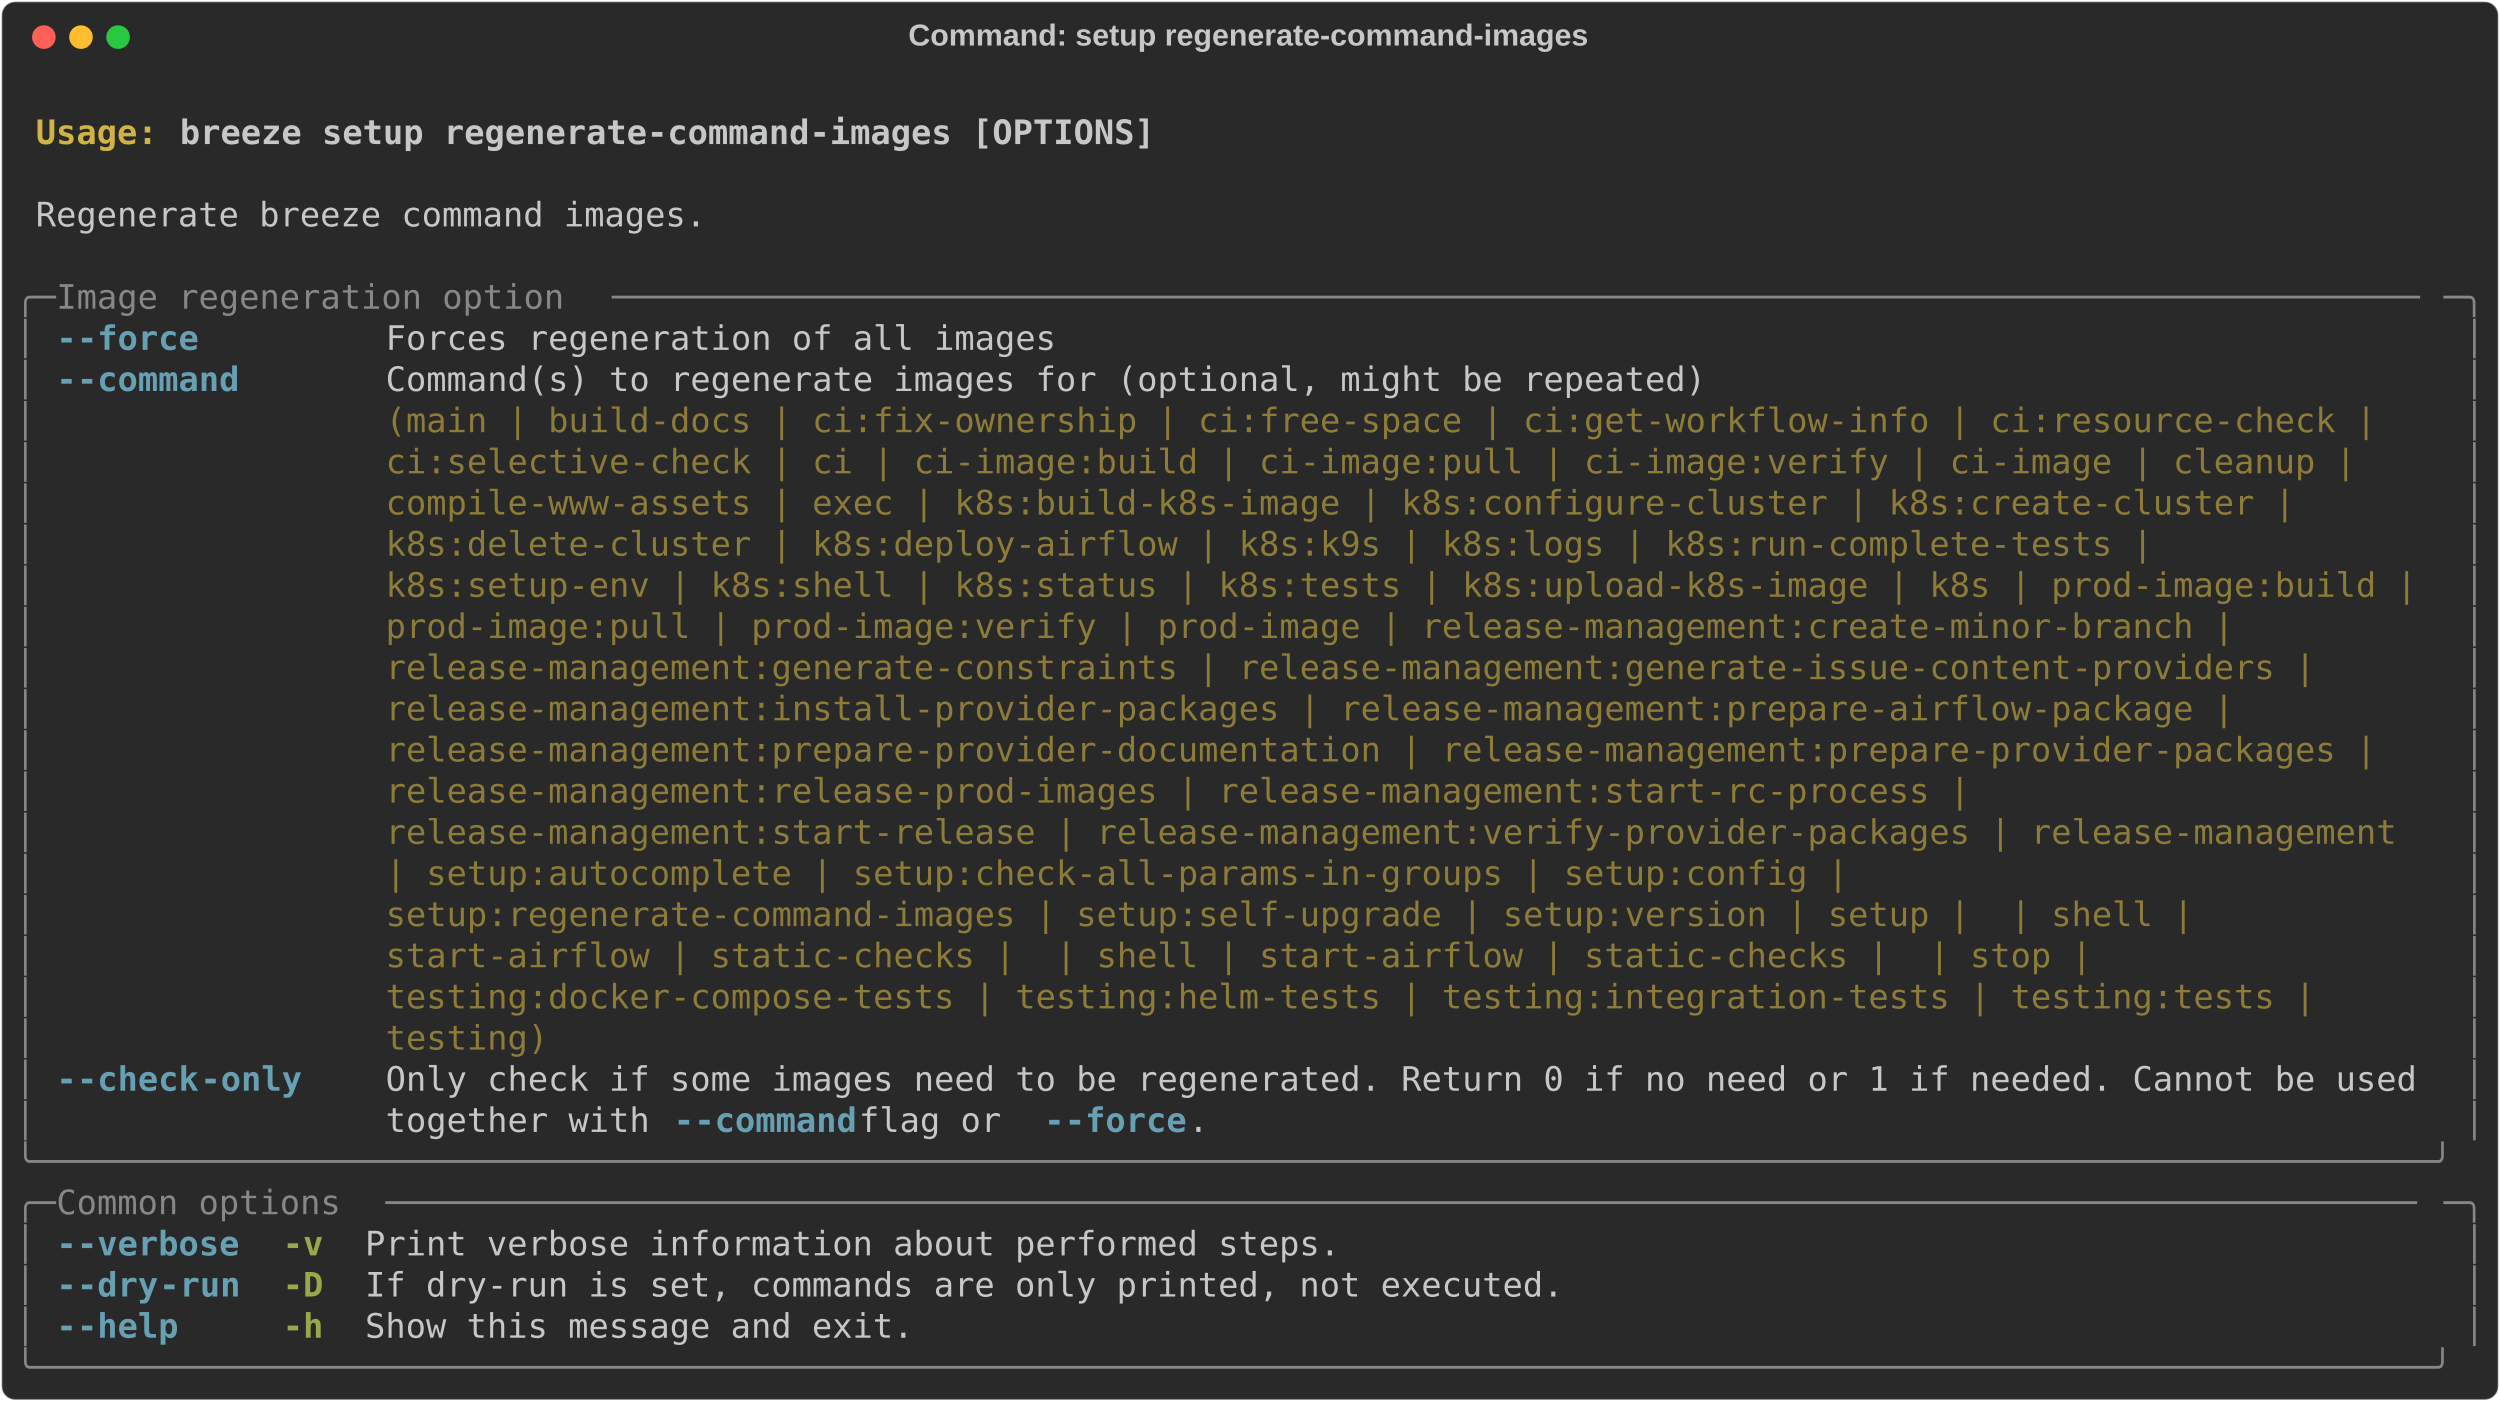
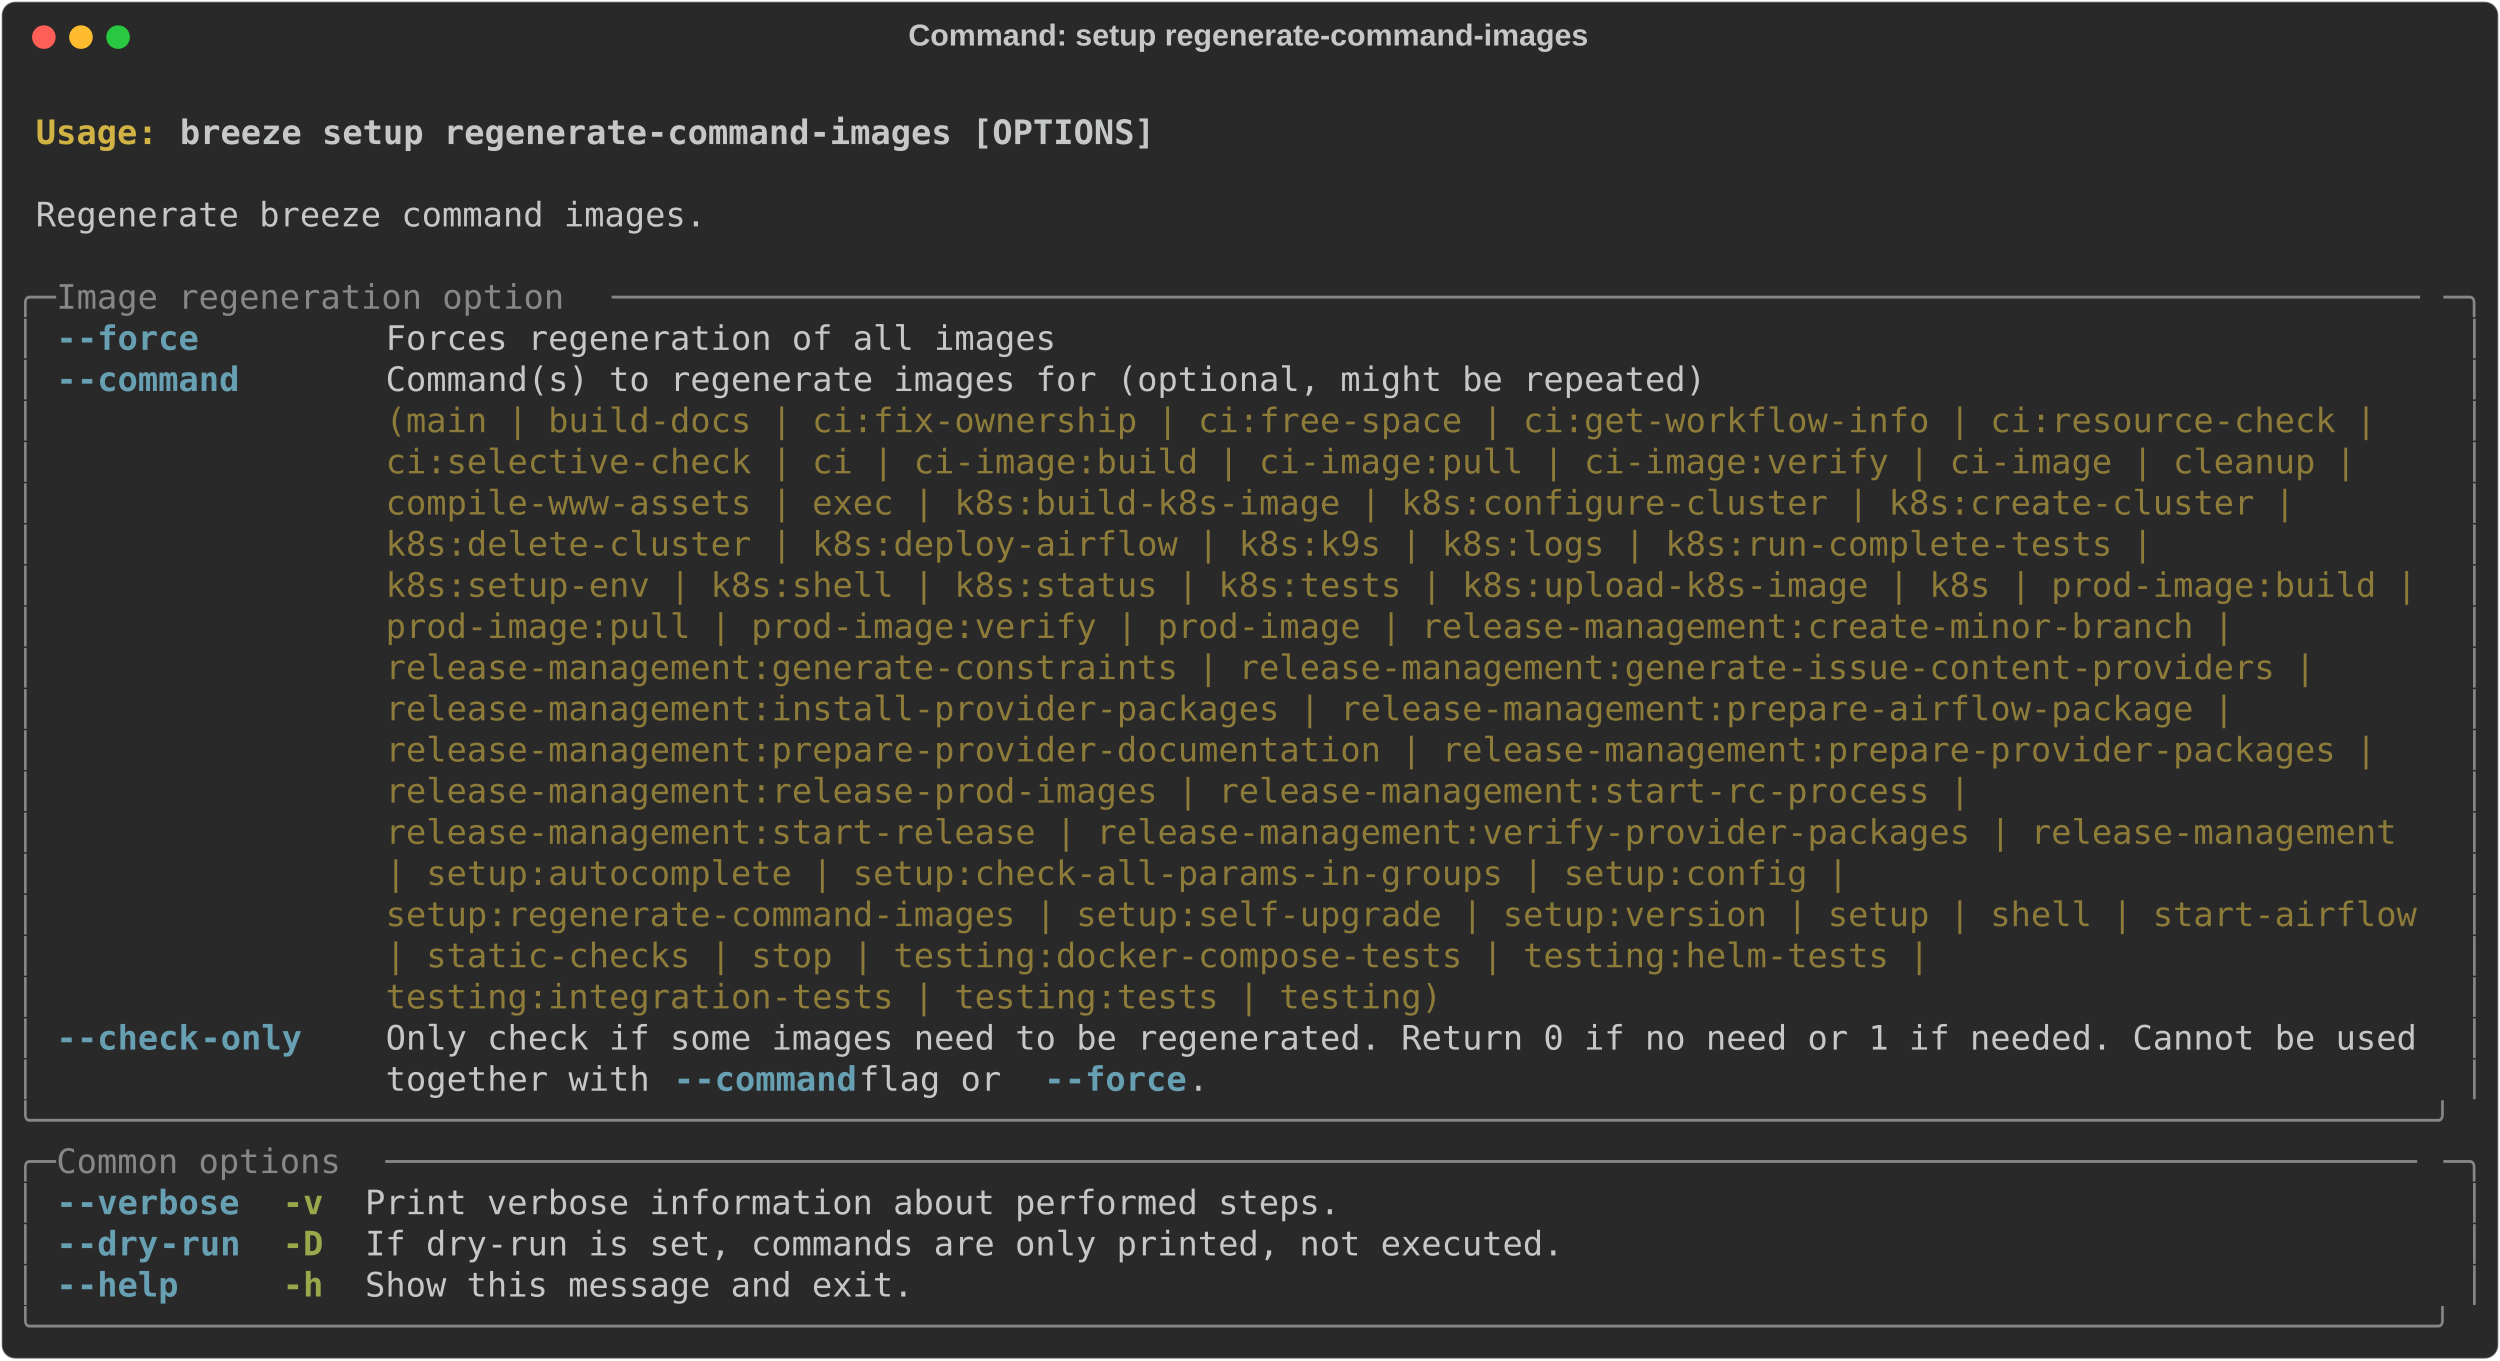
- <svg xmlns="http://www.w3.org/2000/svg" class="rich-terminal" viewBox="0 0 1482 830.8">
+ <svg xmlns="http://www.w3.org/2000/svg" class="rich-terminal" viewBox="0 0 1482 806.4">
  <style>

    @font-face {
        font-family: "Fira Code";
        src: local("FiraCode-Regular"),
                url("https://cdnjs.cloudflare.com/ajax/libs/firacode/6.2.0/woff2/FiraCode-Regular.woff2") format("woff2"),
                url("https://cdnjs.cloudflare.com/ajax/libs/firacode/6.2.0/woff/FiraCode-Regular.woff") format("woff");
        font-style: normal;
        font-weight: 400;
    }
    @font-face {
        font-family: "Fira Code";
        src: local("FiraCode-Bold"),
                url("https://cdnjs.cloudflare.com/ajax/libs/firacode/6.2.0/woff2/FiraCode-Bold.woff2") format("woff2"),
                url("https://cdnjs.cloudflare.com/ajax/libs/firacode/6.2.0/woff/FiraCode-Bold.woff") format("woff");
        font-style: bold;
        font-weight: 700;
    }

    .breeze-setup-regenerate-command-images-matrix {
        font-family: Fira Code, monospace;
        font-size: 20px;
        line-height: 24.4px;
        font-variant-east-asian: full-width;
    }

    .breeze-setup-regenerate-command-images-title {
        font-size: 18px;
        font-weight: bold;
        font-family: arial;
    }

    .breeze-setup-regenerate-command-images-r1 { fill: #c5c8c6;font-weight: bold }
.breeze-setup-regenerate-command-images-r2 { fill: #c5c8c6 }
.breeze-setup-regenerate-command-images-r3 { fill: #d0b344;font-weight: bold }
.breeze-setup-regenerate-command-images-r4 { fill: #868887 }
.breeze-setup-regenerate-command-images-r5 { fill: #68a0b3;font-weight: bold }
.breeze-setup-regenerate-command-images-r6 { fill: #8d7b39 }
.breeze-setup-regenerate-command-images-r7 { fill: #98a84b;font-weight: bold }
    </style>
  <defs>
    <clipPath id="breeze-setup-regenerate-command-images-clip-terminal">
-       <rect x="0" y="0" width="1463.0" height="779.8" />
+       <rect x="0" y="0" width="1463.0" height="755.4" />
    </clipPath>
    <clipPath id="breeze-setup-regenerate-command-images-line-0">
      <rect x="0" y="1.5" width="1464" height="24.65" />
    </clipPath>
    <clipPath id="breeze-setup-regenerate-command-images-line-1">
      <rect x="0" y="25.9" width="1464" height="24.65" />
    </clipPath>
    <clipPath id="breeze-setup-regenerate-command-images-line-2">
      <rect x="0" y="50.3" width="1464" height="24.65" />
    </clipPath>
    <clipPath id="breeze-setup-regenerate-command-images-line-3">
      <rect x="0" y="74.7" width="1464" height="24.65" />
    </clipPath>
    <clipPath id="breeze-setup-regenerate-command-images-line-4">
      <rect x="0" y="99.1" width="1464" height="24.65" />
    </clipPath>
    <clipPath id="breeze-setup-regenerate-command-images-line-5">
      <rect x="0" y="123.5" width="1464" height="24.65" />
    </clipPath>
    <clipPath id="breeze-setup-regenerate-command-images-line-6">
      <rect x="0" y="147.9" width="1464" height="24.65" />
    </clipPath>
    <clipPath id="breeze-setup-regenerate-command-images-line-7">
      <rect x="0" y="172.3" width="1464" height="24.65" />
    </clipPath>
    <clipPath id="breeze-setup-regenerate-command-images-line-8">
      <rect x="0" y="196.7" width="1464" height="24.65" />
    </clipPath>
    <clipPath id="breeze-setup-regenerate-command-images-line-9">
      <rect x="0" y="221.1" width="1464" height="24.65" />
    </clipPath>
    <clipPath id="breeze-setup-regenerate-command-images-line-10">
      <rect x="0" y="245.5" width="1464" height="24.65" />
    </clipPath>
    <clipPath id="breeze-setup-regenerate-command-images-line-11">
      <rect x="0" y="269.9" width="1464" height="24.65" />
    </clipPath>
    <clipPath id="breeze-setup-regenerate-command-images-line-12">
      <rect x="0" y="294.3" width="1464" height="24.65" />
    </clipPath>
    <clipPath id="breeze-setup-regenerate-command-images-line-13">
      <rect x="0" y="318.7" width="1464" height="24.65" />
    </clipPath>
    <clipPath id="breeze-setup-regenerate-command-images-line-14">
      <rect x="0" y="343.1" width="1464" height="24.65" />
    </clipPath>
    <clipPath id="breeze-setup-regenerate-command-images-line-15">
      <rect x="0" y="367.5" width="1464" height="24.65" />
    </clipPath>
    <clipPath id="breeze-setup-regenerate-command-images-line-16">
      <rect x="0" y="391.9" width="1464" height="24.65" />
    </clipPath>
    <clipPath id="breeze-setup-regenerate-command-images-line-17">
      <rect x="0" y="416.3" width="1464" height="24.65" />
    </clipPath>
    <clipPath id="breeze-setup-regenerate-command-images-line-18">
      <rect x="0" y="440.7" width="1464" height="24.65" />
    </clipPath>
    <clipPath id="breeze-setup-regenerate-command-images-line-19">
      <rect x="0" y="465.1" width="1464" height="24.65" />
    </clipPath>
    <clipPath id="breeze-setup-regenerate-command-images-line-20">
      <rect x="0" y="489.5" width="1464" height="24.65" />
    </clipPath>
    <clipPath id="breeze-setup-regenerate-command-images-line-21">
      <rect x="0" y="513.9" width="1464" height="24.65" />
    </clipPath>
    <clipPath id="breeze-setup-regenerate-command-images-line-22">
      <rect x="0" y="538.3" width="1464" height="24.65" />
    </clipPath>
    <clipPath id="breeze-setup-regenerate-command-images-line-23">
      <rect x="0" y="562.7" width="1464" height="24.65" />
    </clipPath>
    <clipPath id="breeze-setup-regenerate-command-images-line-24">
      <rect x="0" y="587.1" width="1464" height="24.65" />
    </clipPath>
    <clipPath id="breeze-setup-regenerate-command-images-line-25">
      <rect x="0" y="611.5" width="1464" height="24.65" />
    </clipPath>
    <clipPath id="breeze-setup-regenerate-command-images-line-26">
      <rect x="0" y="635.9" width="1464" height="24.65" />
    </clipPath>
    <clipPath id="breeze-setup-regenerate-command-images-line-27">
      <rect x="0" y="660.3" width="1464" height="24.65" />
    </clipPath>
    <clipPath id="breeze-setup-regenerate-command-images-line-28">
      <rect x="0" y="684.7" width="1464" height="24.65" />
    </clipPath>
    <clipPath id="breeze-setup-regenerate-command-images-line-29">
      <rect x="0" y="709.1" width="1464" height="24.65" />
    </clipPath>
-     <clipPath id="breeze-setup-regenerate-command-images-line-30">
-       <rect x="0" y="733.5" width="1464" height="24.65" />
-     </clipPath>
  </defs>
-   <rect fill="#292929" stroke="rgba(255,255,255,0.35)" stroke-width="1" x="1" y="1" width="1480" height="828.8" rx="8" />
+   <rect fill="#292929" stroke="rgba(255,255,255,0.35)" stroke-width="1" x="1" y="1" width="1480" height="804.4" rx="8" />
  <text class="breeze-setup-regenerate-command-images-title" fill="#c5c8c6" text-anchor="middle" x="740" y="27">Command: setup regenerate-command-images</text>
  <g transform="translate(26,22)">
    <circle cx="0" cy="0" r="7" fill="#ff5f57" />
    <circle cx="22" cy="0" r="7" fill="#febc2e" />
    <circle cx="44" cy="0" r="7" fill="#28c840" />
  </g>
  <g transform="translate(9, 41)" clip-path="url(#breeze-setup-regenerate-command-images-clip-terminal)">
    <g class="breeze-setup-regenerate-command-images-matrix">
      <text class="breeze-setup-regenerate-command-images-r2" x="1464" y="20" textLength="12.2" clip-path="url(#breeze-setup-regenerate-command-images-line-0)">
</text>
      <text class="breeze-setup-regenerate-command-images-r3" x="12.2" y="44.4" textLength="85.4" clip-path="url(#breeze-setup-regenerate-command-images-line-1)">Usage: </text>
      <text class="breeze-setup-regenerate-command-images-r1" x="97.6" y="44.4" textLength="585.6" clip-path="url(#breeze-setup-regenerate-command-images-line-1)">breeze setup regenerate-command-images [OPTIONS]</text>
      <text class="breeze-setup-regenerate-command-images-r2" x="1464" y="44.4" textLength="12.2" clip-path="url(#breeze-setup-regenerate-command-images-line-1)">
</text>
      <text class="breeze-setup-regenerate-command-images-r2" x="1464" y="68.8" textLength="12.2" clip-path="url(#breeze-setup-regenerate-command-images-line-2)">
</text>
      <text class="breeze-setup-regenerate-command-images-r2" x="12.2" y="93.2" textLength="402.6" clip-path="url(#breeze-setup-regenerate-command-images-line-3)">Regenerate breeze command images.</text>
      <text class="breeze-setup-regenerate-command-images-r2" x="1464" y="93.2" textLength="12.2" clip-path="url(#breeze-setup-regenerate-command-images-line-3)">
</text>
      <text class="breeze-setup-regenerate-command-images-r2" x="1464" y="117.6" textLength="12.2" clip-path="url(#breeze-setup-regenerate-command-images-line-4)">
</text>
      <text class="breeze-setup-regenerate-command-images-r4" x="0" y="142" textLength="24.4" clip-path="url(#breeze-setup-regenerate-command-images-line-5)">╭─</text>
      <text class="breeze-setup-regenerate-command-images-r4" x="24.4" y="142" textLength="329.4" clip-path="url(#breeze-setup-regenerate-command-images-line-5)"> Image regeneration option </text>
      <text class="breeze-setup-regenerate-command-images-r4" x="353.8" y="142" textLength="1085.8" clip-path="url(#breeze-setup-regenerate-command-images-line-5)">─────────────────────────────────────────────────────────────────────────────────────────</text>
      <text class="breeze-setup-regenerate-command-images-r4" x="1439.6" y="142" textLength="24.4" clip-path="url(#breeze-setup-regenerate-command-images-line-5)">─╮</text>
      <text class="breeze-setup-regenerate-command-images-r2" x="1464" y="142" textLength="12.2" clip-path="url(#breeze-setup-regenerate-command-images-line-5)">
</text>
      <text class="breeze-setup-regenerate-command-images-r4" x="0" y="166.4" textLength="12.2" clip-path="url(#breeze-setup-regenerate-command-images-line-6)">│</text>
      <text class="breeze-setup-regenerate-command-images-r5" x="24.4" y="166.4" textLength="12.2" clip-path="url(#breeze-setup-regenerate-command-images-line-6)">-</text>
      <text class="breeze-setup-regenerate-command-images-r5" x="36.6" y="166.4" textLength="73.2" clip-path="url(#breeze-setup-regenerate-command-images-line-6)">-force</text>
      <text class="breeze-setup-regenerate-command-images-r2" x="219.6" y="166.4" textLength="402.6" clip-path="url(#breeze-setup-regenerate-command-images-line-6)">Forces regeneration of all images</text>
      <text class="breeze-setup-regenerate-command-images-r4" x="1451.8" y="166.4" textLength="12.2" clip-path="url(#breeze-setup-regenerate-command-images-line-6)">│</text>
      <text class="breeze-setup-regenerate-command-images-r2" x="1464" y="166.4" textLength="12.2" clip-path="url(#breeze-setup-regenerate-command-images-line-6)">
</text>
      <text class="breeze-setup-regenerate-command-images-r4" x="0" y="190.8" textLength="12.2" clip-path="url(#breeze-setup-regenerate-command-images-line-7)">│</text>
      <text class="breeze-setup-regenerate-command-images-r5" x="24.4" y="190.8" textLength="12.2" clip-path="url(#breeze-setup-regenerate-command-images-line-7)">-</text>
      <text class="breeze-setup-regenerate-command-images-r5" x="36.6" y="190.8" textLength="97.6" clip-path="url(#breeze-setup-regenerate-command-images-line-7)">-command</text>
      <text class="breeze-setup-regenerate-command-images-r2" x="219.6" y="190.8" textLength="1220" clip-path="url(#breeze-setup-regenerate-command-images-line-7)">Command(s) to regenerate images for (optional, might be repeated)                                   </text>
      <text class="breeze-setup-regenerate-command-images-r4" x="1451.8" y="190.8" textLength="12.2" clip-path="url(#breeze-setup-regenerate-command-images-line-7)">│</text>
      <text class="breeze-setup-regenerate-command-images-r2" x="1464" y="190.8" textLength="12.2" clip-path="url(#breeze-setup-regenerate-command-images-line-7)">
</text>
      <text class="breeze-setup-regenerate-command-images-r4" x="0" y="215.2" textLength="12.2" clip-path="url(#breeze-setup-regenerate-command-images-line-8)">│</text>
      <text class="breeze-setup-regenerate-command-images-r6" x="219.6" y="215.2" textLength="1220" clip-path="url(#breeze-setup-regenerate-command-images-line-8)">(main | build-docs | ci:fix-ownership | ci:free-space | ci:get-workflow-info | ci:resource-check |  </text>
      <text class="breeze-setup-regenerate-command-images-r4" x="1451.8" y="215.2" textLength="12.2" clip-path="url(#breeze-setup-regenerate-command-images-line-8)">│</text>
      <text class="breeze-setup-regenerate-command-images-r2" x="1464" y="215.2" textLength="12.2" clip-path="url(#breeze-setup-regenerate-command-images-line-8)">
</text>
      <text class="breeze-setup-regenerate-command-images-r4" x="0" y="239.6" textLength="12.2" clip-path="url(#breeze-setup-regenerate-command-images-line-9)">│</text>
      <text class="breeze-setup-regenerate-command-images-r6" x="219.6" y="239.6" textLength="1220" clip-path="url(#breeze-setup-regenerate-command-images-line-9)">ci:selective-check | ci | ci-image:build | ci-image:pull | ci-image:verify | ci-image | cleanup |   </text>
      <text class="breeze-setup-regenerate-command-images-r4" x="1451.8" y="239.6" textLength="12.2" clip-path="url(#breeze-setup-regenerate-command-images-line-9)">│</text>
      <text class="breeze-setup-regenerate-command-images-r2" x="1464" y="239.6" textLength="12.2" clip-path="url(#breeze-setup-regenerate-command-images-line-9)">
</text>
      <text class="breeze-setup-regenerate-command-images-r4" x="0" y="264" textLength="12.2" clip-path="url(#breeze-setup-regenerate-command-images-line-10)">│</text>
      <text class="breeze-setup-regenerate-command-images-r6" x="219.6" y="264" textLength="1220" clip-path="url(#breeze-setup-regenerate-command-images-line-10)">compile-www-assets | exec | k8s:build-k8s-image | k8s:configure-cluster | k8s:create-cluster |      </text>
      <text class="breeze-setup-regenerate-command-images-r4" x="1451.8" y="264" textLength="12.2" clip-path="url(#breeze-setup-regenerate-command-images-line-10)">│</text>
      <text class="breeze-setup-regenerate-command-images-r2" x="1464" y="264" textLength="12.2" clip-path="url(#breeze-setup-regenerate-command-images-line-10)">
</text>
      <text class="breeze-setup-regenerate-command-images-r4" x="0" y="288.4" textLength="12.2" clip-path="url(#breeze-setup-regenerate-command-images-line-11)">│</text>
      <text class="breeze-setup-regenerate-command-images-r6" x="219.6" y="288.4" textLength="1220" clip-path="url(#breeze-setup-regenerate-command-images-line-11)">k8s:delete-cluster | k8s:deploy-airflow | k8s:k9s | k8s:logs | k8s:run-complete-tests |             </text>
      <text class="breeze-setup-regenerate-command-images-r4" x="1451.8" y="288.4" textLength="12.2" clip-path="url(#breeze-setup-regenerate-command-images-line-11)">│</text>
      <text class="breeze-setup-regenerate-command-images-r2" x="1464" y="288.4" textLength="12.2" clip-path="url(#breeze-setup-regenerate-command-images-line-11)">
</text>
      <text class="breeze-setup-regenerate-command-images-r4" x="0" y="312.8" textLength="12.2" clip-path="url(#breeze-setup-regenerate-command-images-line-12)">│</text>
      <text class="breeze-setup-regenerate-command-images-r6" x="219.6" y="312.8" textLength="1220" clip-path="url(#breeze-setup-regenerate-command-images-line-12)">k8s:setup-env | k8s:shell | k8s:status | k8s:tests | k8s:upload-k8s-image | k8s | prod-image:build |</text>
      <text class="breeze-setup-regenerate-command-images-r4" x="1451.8" y="312.8" textLength="12.2" clip-path="url(#breeze-setup-regenerate-command-images-line-12)">│</text>
      <text class="breeze-setup-regenerate-command-images-r2" x="1464" y="312.8" textLength="12.2" clip-path="url(#breeze-setup-regenerate-command-images-line-12)">
</text>
      <text class="breeze-setup-regenerate-command-images-r4" x="0" y="337.2" textLength="12.2" clip-path="url(#breeze-setup-regenerate-command-images-line-13)">│</text>
      <text class="breeze-setup-regenerate-command-images-r6" x="219.6" y="337.2" textLength="1220" clip-path="url(#breeze-setup-regenerate-command-images-line-13)">prod-image:pull | prod-image:verify | prod-image | release-management:create-minor-branch |         </text>
      <text class="breeze-setup-regenerate-command-images-r4" x="1451.8" y="337.2" textLength="12.2" clip-path="url(#breeze-setup-regenerate-command-images-line-13)">│</text>
      <text class="breeze-setup-regenerate-command-images-r2" x="1464" y="337.2" textLength="12.2" clip-path="url(#breeze-setup-regenerate-command-images-line-13)">
</text>
      <text class="breeze-setup-regenerate-command-images-r4" x="0" y="361.6" textLength="12.2" clip-path="url(#breeze-setup-regenerate-command-images-line-14)">│</text>
      <text class="breeze-setup-regenerate-command-images-r6" x="219.6" y="361.6" textLength="1220" clip-path="url(#breeze-setup-regenerate-command-images-line-14)">release-management:generate-constraints | release-management:generate-issue-content-providers |     </text>
      <text class="breeze-setup-regenerate-command-images-r4" x="1451.8" y="361.6" textLength="12.2" clip-path="url(#breeze-setup-regenerate-command-images-line-14)">│</text>
      <text class="breeze-setup-regenerate-command-images-r2" x="1464" y="361.6" textLength="12.2" clip-path="url(#breeze-setup-regenerate-command-images-line-14)">
</text>
      <text class="breeze-setup-regenerate-command-images-r4" x="0" y="386" textLength="12.2" clip-path="url(#breeze-setup-regenerate-command-images-line-15)">│</text>
      <text class="breeze-setup-regenerate-command-images-r6" x="219.6" y="386" textLength="1220" clip-path="url(#breeze-setup-regenerate-command-images-line-15)">release-management:install-provider-packages | release-management:prepare-airflow-package |         </text>
      <text class="breeze-setup-regenerate-command-images-r4" x="1451.8" y="386" textLength="12.2" clip-path="url(#breeze-setup-regenerate-command-images-line-15)">│</text>
      <text class="breeze-setup-regenerate-command-images-r2" x="1464" y="386" textLength="12.2" clip-path="url(#breeze-setup-regenerate-command-images-line-15)">
</text>
      <text class="breeze-setup-regenerate-command-images-r4" x="0" y="410.4" textLength="12.2" clip-path="url(#breeze-setup-regenerate-command-images-line-16)">│</text>
      <text class="breeze-setup-regenerate-command-images-r6" x="219.6" y="410.4" textLength="1220" clip-path="url(#breeze-setup-regenerate-command-images-line-16)">release-management:prepare-provider-documentation | release-management:prepare-provider-packages |  </text>
      <text class="breeze-setup-regenerate-command-images-r4" x="1451.8" y="410.4" textLength="12.2" clip-path="url(#breeze-setup-regenerate-command-images-line-16)">│</text>
      <text class="breeze-setup-regenerate-command-images-r2" x="1464" y="410.4" textLength="12.2" clip-path="url(#breeze-setup-regenerate-command-images-line-16)">
</text>
      <text class="breeze-setup-regenerate-command-images-r4" x="0" y="434.8" textLength="12.2" clip-path="url(#breeze-setup-regenerate-command-images-line-17)">│</text>
      <text class="breeze-setup-regenerate-command-images-r6" x="219.6" y="434.8" textLength="1220" clip-path="url(#breeze-setup-regenerate-command-images-line-17)">release-management:release-prod-images | release-management:start-rc-process |                      </text>
      <text class="breeze-setup-regenerate-command-images-r4" x="1451.8" y="434.8" textLength="12.2" clip-path="url(#breeze-setup-regenerate-command-images-line-17)">│</text>
      <text class="breeze-setup-regenerate-command-images-r2" x="1464" y="434.8" textLength="12.2" clip-path="url(#breeze-setup-regenerate-command-images-line-17)">
</text>
      <text class="breeze-setup-regenerate-command-images-r4" x="0" y="459.2" textLength="12.2" clip-path="url(#breeze-setup-regenerate-command-images-line-18)">│</text>
      <text class="breeze-setup-regenerate-command-images-r6" x="219.6" y="459.2" textLength="1220" clip-path="url(#breeze-setup-regenerate-command-images-line-18)">release-management:start-release | release-management:verify-provider-packages | release-management </text>
      <text class="breeze-setup-regenerate-command-images-r4" x="1451.8" y="459.2" textLength="12.2" clip-path="url(#breeze-setup-regenerate-command-images-line-18)">│</text>
      <text class="breeze-setup-regenerate-command-images-r2" x="1464" y="459.2" textLength="12.2" clip-path="url(#breeze-setup-regenerate-command-images-line-18)">
</text>
      <text class="breeze-setup-regenerate-command-images-r4" x="0" y="483.6" textLength="12.2" clip-path="url(#breeze-setup-regenerate-command-images-line-19)">│</text>
      <text class="breeze-setup-regenerate-command-images-r6" x="219.6" y="483.6" textLength="1220" clip-path="url(#breeze-setup-regenerate-command-images-line-19)">| setup:autocomplete | setup:check-all-params-in-groups | setup:config |                            </text>
      <text class="breeze-setup-regenerate-command-images-r4" x="1451.8" y="483.6" textLength="12.2" clip-path="url(#breeze-setup-regenerate-command-images-line-19)">│</text>
      <text class="breeze-setup-regenerate-command-images-r2" x="1464" y="483.6" textLength="12.2" clip-path="url(#breeze-setup-regenerate-command-images-line-19)">
</text>
      <text class="breeze-setup-regenerate-command-images-r4" x="0" y="508" textLength="12.2" clip-path="url(#breeze-setup-regenerate-command-images-line-20)">│</text>
-       <text class="breeze-setup-regenerate-command-images-r6" x="219.6" y="508" textLength="1220" clip-path="url(#breeze-setup-regenerate-command-images-line-20)">setup:regenerate-command-images | setup:self-upgrade | setup:version | setup |  | shell |           </text>
+       <text class="breeze-setup-regenerate-command-images-r6" x="219.6" y="508" textLength="1220" clip-path="url(#breeze-setup-regenerate-command-images-line-20)">setup:regenerate-command-images | setup:self-upgrade | setup:version | setup | shell | start-airflow</text>
      <text class="breeze-setup-regenerate-command-images-r4" x="1451.8" y="508" textLength="12.2" clip-path="url(#breeze-setup-regenerate-command-images-line-20)">│</text>
      <text class="breeze-setup-regenerate-command-images-r2" x="1464" y="508" textLength="12.2" clip-path="url(#breeze-setup-regenerate-command-images-line-20)">
</text>
      <text class="breeze-setup-regenerate-command-images-r4" x="0" y="532.4" textLength="12.2" clip-path="url(#breeze-setup-regenerate-command-images-line-21)">│</text>
-       <text class="breeze-setup-regenerate-command-images-r6" x="219.6" y="532.4" textLength="1220" clip-path="url(#breeze-setup-regenerate-command-images-line-21)">start-airflow | static-checks |  | shell | start-airflow | static-checks |  | stop |                </text>
+       <text class="breeze-setup-regenerate-command-images-r6" x="219.6" y="532.4" textLength="1220" clip-path="url(#breeze-setup-regenerate-command-images-line-21)">| static-checks | stop | testing:docker-compose-tests | testing:helm-tests |                        </text>
      <text class="breeze-setup-regenerate-command-images-r4" x="1451.8" y="532.4" textLength="12.2" clip-path="url(#breeze-setup-regenerate-command-images-line-21)">│</text>
      <text class="breeze-setup-regenerate-command-images-r2" x="1464" y="532.4" textLength="12.2" clip-path="url(#breeze-setup-regenerate-command-images-line-21)">
</text>
      <text class="breeze-setup-regenerate-command-images-r4" x="0" y="556.8" textLength="12.2" clip-path="url(#breeze-setup-regenerate-command-images-line-22)">│</text>
-       <text class="breeze-setup-regenerate-command-images-r6" x="219.6" y="556.8" textLength="1220" clip-path="url(#breeze-setup-regenerate-command-images-line-22)">testing:docker-compose-tests | testing:helm-tests | testing:integration-tests | testing:tests |     </text>
+       <text class="breeze-setup-regenerate-command-images-r6" x="219.6" y="556.8" textLength="1220" clip-path="url(#breeze-setup-regenerate-command-images-line-22)">testing:integration-tests | testing:tests | testing)                                                </text>
      <text class="breeze-setup-regenerate-command-images-r4" x="1451.8" y="556.8" textLength="12.2" clip-path="url(#breeze-setup-regenerate-command-images-line-22)">│</text>
      <text class="breeze-setup-regenerate-command-images-r2" x="1464" y="556.8" textLength="12.2" clip-path="url(#breeze-setup-regenerate-command-images-line-22)">
</text>
      <text class="breeze-setup-regenerate-command-images-r4" x="0" y="581.2" textLength="12.2" clip-path="url(#breeze-setup-regenerate-command-images-line-23)">│</text>
-       <text class="breeze-setup-regenerate-command-images-r6" x="219.6" y="581.2" textLength="1220" clip-path="url(#breeze-setup-regenerate-command-images-line-23)">testing)                                                                                            </text>
+       <text class="breeze-setup-regenerate-command-images-r5" x="24.4" y="581.2" textLength="12.2" clip-path="url(#breeze-setup-regenerate-command-images-line-23)">-</text>
+       <text class="breeze-setup-regenerate-command-images-r5" x="36.6" y="581.2" textLength="73.2" clip-path="url(#breeze-setup-regenerate-command-images-line-23)">-check</text>
+       <text class="breeze-setup-regenerate-command-images-r5" x="109.8" y="581.2" textLength="61" clip-path="url(#breeze-setup-regenerate-command-images-line-23)">-only</text>
+       <text class="breeze-setup-regenerate-command-images-r2" x="219.6" y="581.2" textLength="1220" clip-path="url(#breeze-setup-regenerate-command-images-line-23)">Only check if some images need to be regenerated. Return 0 if no need or 1 if needed. Cannot be used</text>
      <text class="breeze-setup-regenerate-command-images-r4" x="1451.8" y="581.2" textLength="12.2" clip-path="url(#breeze-setup-regenerate-command-images-line-23)">│</text>
      <text class="breeze-setup-regenerate-command-images-r2" x="1464" y="581.2" textLength="12.2" clip-path="url(#breeze-setup-regenerate-command-images-line-23)">
</text>
      <text class="breeze-setup-regenerate-command-images-r4" x="0" y="605.6" textLength="12.2" clip-path="url(#breeze-setup-regenerate-command-images-line-24)">│</text>
-       <text class="breeze-setup-regenerate-command-images-r5" x="24.4" y="605.6" textLength="12.2" clip-path="url(#breeze-setup-regenerate-command-images-line-24)">-</text>
-       <text class="breeze-setup-regenerate-command-images-r5" x="36.6" y="605.6" textLength="73.2" clip-path="url(#breeze-setup-regenerate-command-images-line-24)">-check</text>
-       <text class="breeze-setup-regenerate-command-images-r5" x="109.8" y="605.6" textLength="61" clip-path="url(#breeze-setup-regenerate-command-images-line-24)">-only</text>
-       <text class="breeze-setup-regenerate-command-images-r2" x="219.6" y="605.6" textLength="1220" clip-path="url(#breeze-setup-regenerate-command-images-line-24)">Only check if some images need to be regenerated. Return 0 if no need or 1 if needed. Cannot be used</text>
+       <text class="breeze-setup-regenerate-command-images-r2" x="219.6" y="605.6" textLength="170.8" clip-path="url(#breeze-setup-regenerate-command-images-line-24)">together with </text>
+       <text class="breeze-setup-regenerate-command-images-r5" x="390.4" y="605.6" textLength="12.2" clip-path="url(#breeze-setup-regenerate-command-images-line-24)">-</text>
+       <text class="breeze-setup-regenerate-command-images-r5" x="402.6" y="605.6" textLength="97.6" clip-path="url(#breeze-setup-regenerate-command-images-line-24)">-command</text>
+       <text class="breeze-setup-regenerate-command-images-r2" x="500.2" y="605.6" textLength="109.8" clip-path="url(#breeze-setup-regenerate-command-images-line-24)"> flag or </text>
+       <text class="breeze-setup-regenerate-command-images-r5" x="610" y="605.6" textLength="12.2" clip-path="url(#breeze-setup-regenerate-command-images-line-24)">-</text>
+       <text class="breeze-setup-regenerate-command-images-r5" x="622.2" y="605.6" textLength="73.2" clip-path="url(#breeze-setup-regenerate-command-images-line-24)">-force</text>
+       <text class="breeze-setup-regenerate-command-images-r2" x="695.4" y="605.6" textLength="744.2" clip-path="url(#breeze-setup-regenerate-command-images-line-24)">.                                                            </text>
      <text class="breeze-setup-regenerate-command-images-r4" x="1451.8" y="605.6" textLength="12.2" clip-path="url(#breeze-setup-regenerate-command-images-line-24)">│</text>
      <text class="breeze-setup-regenerate-command-images-r2" x="1464" y="605.6" textLength="12.2" clip-path="url(#breeze-setup-regenerate-command-images-line-24)">
</text>
-       <text class="breeze-setup-regenerate-command-images-r4" x="0" y="630" textLength="12.2" clip-path="url(#breeze-setup-regenerate-command-images-line-25)">│</text>
-       <text class="breeze-setup-regenerate-command-images-r2" x="219.6" y="630" textLength="170.8" clip-path="url(#breeze-setup-regenerate-command-images-line-25)">together with </text>
-       <text class="breeze-setup-regenerate-command-images-r5" x="390.4" y="630" textLength="12.2" clip-path="url(#breeze-setup-regenerate-command-images-line-25)">-</text>
-       <text class="breeze-setup-regenerate-command-images-r5" x="402.6" y="630" textLength="97.6" clip-path="url(#breeze-setup-regenerate-command-images-line-25)">-command</text>
-       <text class="breeze-setup-regenerate-command-images-r2" x="500.2" y="630" textLength="109.8" clip-path="url(#breeze-setup-regenerate-command-images-line-25)"> flag or </text>
-       <text class="breeze-setup-regenerate-command-images-r5" x="610" y="630" textLength="12.2" clip-path="url(#breeze-setup-regenerate-command-images-line-25)">-</text>
-       <text class="breeze-setup-regenerate-command-images-r5" x="622.2" y="630" textLength="73.2" clip-path="url(#breeze-setup-regenerate-command-images-line-25)">-force</text>
-       <text class="breeze-setup-regenerate-command-images-r2" x="695.4" y="630" textLength="744.2" clip-path="url(#breeze-setup-regenerate-command-images-line-25)">.                                                            </text>
-       <text class="breeze-setup-regenerate-command-images-r4" x="1451.8" y="630" textLength="12.2" clip-path="url(#breeze-setup-regenerate-command-images-line-25)">│</text>
+       <text class="breeze-setup-regenerate-command-images-r4" x="0" y="630" textLength="1464" clip-path="url(#breeze-setup-regenerate-command-images-line-25)">╰──────────────────────────────────────────────────────────────────────────────────────────────────────────────────────╯</text>
      <text class="breeze-setup-regenerate-command-images-r2" x="1464" y="630" textLength="12.2" clip-path="url(#breeze-setup-regenerate-command-images-line-25)">
</text>
-       <text class="breeze-setup-regenerate-command-images-r4" x="0" y="654.4" textLength="1464" clip-path="url(#breeze-setup-regenerate-command-images-line-26)">╰──────────────────────────────────────────────────────────────────────────────────────────────────────────────────────╯</text>
+       <text class="breeze-setup-regenerate-command-images-r4" x="0" y="654.4" textLength="24.4" clip-path="url(#breeze-setup-regenerate-command-images-line-26)">╭─</text>
+       <text class="breeze-setup-regenerate-command-images-r4" x="24.4" y="654.4" textLength="195.2" clip-path="url(#breeze-setup-regenerate-command-images-line-26)"> Common options </text>
+       <text class="breeze-setup-regenerate-command-images-r4" x="219.6" y="654.4" textLength="1220" clip-path="url(#breeze-setup-regenerate-command-images-line-26)">────────────────────────────────────────────────────────────────────────────────────────────────────</text>
+       <text class="breeze-setup-regenerate-command-images-r4" x="1439.6" y="654.4" textLength="24.4" clip-path="url(#breeze-setup-regenerate-command-images-line-26)">─╮</text>
      <text class="breeze-setup-regenerate-command-images-r2" x="1464" y="654.4" textLength="12.2" clip-path="url(#breeze-setup-regenerate-command-images-line-26)">
</text>
-       <text class="breeze-setup-regenerate-command-images-r4" x="0" y="678.8" textLength="24.4" clip-path="url(#breeze-setup-regenerate-command-images-line-27)">╭─</text>
-       <text class="breeze-setup-regenerate-command-images-r4" x="24.4" y="678.8" textLength="195.2" clip-path="url(#breeze-setup-regenerate-command-images-line-27)"> Common options </text>
-       <text class="breeze-setup-regenerate-command-images-r4" x="219.6" y="678.8" textLength="1220" clip-path="url(#breeze-setup-regenerate-command-images-line-27)">────────────────────────────────────────────────────────────────────────────────────────────────────</text>
-       <text class="breeze-setup-regenerate-command-images-r4" x="1439.6" y="678.8" textLength="24.4" clip-path="url(#breeze-setup-regenerate-command-images-line-27)">─╮</text>
+       <text class="breeze-setup-regenerate-command-images-r4" x="0" y="678.8" textLength="12.2" clip-path="url(#breeze-setup-regenerate-command-images-line-27)">│</text>
+       <text class="breeze-setup-regenerate-command-images-r5" x="24.4" y="678.8" textLength="12.2" clip-path="url(#breeze-setup-regenerate-command-images-line-27)">-</text>
+       <text class="breeze-setup-regenerate-command-images-r5" x="36.6" y="678.8" textLength="97.6" clip-path="url(#breeze-setup-regenerate-command-images-line-27)">-verbose</text>
+       <text class="breeze-setup-regenerate-command-images-r7" x="158.6" y="678.8" textLength="24.4" clip-path="url(#breeze-setup-regenerate-command-images-line-27)">-v</text>
+       <text class="breeze-setup-regenerate-command-images-r2" x="207.4" y="678.8" textLength="585.6" clip-path="url(#breeze-setup-regenerate-command-images-line-27)">Print verbose information about performed steps.</text>
+       <text class="breeze-setup-regenerate-command-images-r4" x="1451.8" y="678.8" textLength="12.2" clip-path="url(#breeze-setup-regenerate-command-images-line-27)">│</text>
      <text class="breeze-setup-regenerate-command-images-r2" x="1464" y="678.8" textLength="12.2" clip-path="url(#breeze-setup-regenerate-command-images-line-27)">
</text>
      <text class="breeze-setup-regenerate-command-images-r4" x="0" y="703.2" textLength="12.2" clip-path="url(#breeze-setup-regenerate-command-images-line-28)">│</text>
      <text class="breeze-setup-regenerate-command-images-r5" x="24.4" y="703.2" textLength="12.2" clip-path="url(#breeze-setup-regenerate-command-images-line-28)">-</text>
-       <text class="breeze-setup-regenerate-command-images-r5" x="36.6" y="703.2" textLength="97.6" clip-path="url(#breeze-setup-regenerate-command-images-line-28)">-verbose</text>
-       <text class="breeze-setup-regenerate-command-images-r7" x="158.6" y="703.2" textLength="24.4" clip-path="url(#breeze-setup-regenerate-command-images-line-28)">-v</text>
-       <text class="breeze-setup-regenerate-command-images-r2" x="207.4" y="703.2" textLength="585.6" clip-path="url(#breeze-setup-regenerate-command-images-line-28)">Print verbose information about performed steps.</text>
+       <text class="breeze-setup-regenerate-command-images-r5" x="36.6" y="703.2" textLength="48.8" clip-path="url(#breeze-setup-regenerate-command-images-line-28)">-dry</text>
+       <text class="breeze-setup-regenerate-command-images-r5" x="85.4" y="703.2" textLength="48.8" clip-path="url(#breeze-setup-regenerate-command-images-line-28)">-run</text>
+       <text class="breeze-setup-regenerate-command-images-r7" x="158.6" y="703.2" textLength="24.4" clip-path="url(#breeze-setup-regenerate-command-images-line-28)">-D</text>
+       <text class="breeze-setup-regenerate-command-images-r2" x="207.4" y="703.2" textLength="719.8" clip-path="url(#breeze-setup-regenerate-command-images-line-28)">If dry-run is set, commands are only printed, not executed.</text>
      <text class="breeze-setup-regenerate-command-images-r4" x="1451.8" y="703.2" textLength="12.2" clip-path="url(#breeze-setup-regenerate-command-images-line-28)">│</text>
      <text class="breeze-setup-regenerate-command-images-r2" x="1464" y="703.2" textLength="12.2" clip-path="url(#breeze-setup-regenerate-command-images-line-28)">
</text>
      <text class="breeze-setup-regenerate-command-images-r4" x="0" y="727.6" textLength="12.2" clip-path="url(#breeze-setup-regenerate-command-images-line-29)">│</text>
      <text class="breeze-setup-regenerate-command-images-r5" x="24.4" y="727.6" textLength="12.2" clip-path="url(#breeze-setup-regenerate-command-images-line-29)">-</text>
-       <text class="breeze-setup-regenerate-command-images-r5" x="36.6" y="727.6" textLength="48.8" clip-path="url(#breeze-setup-regenerate-command-images-line-29)">-dry</text>
-       <text class="breeze-setup-regenerate-command-images-r5" x="85.4" y="727.6" textLength="48.8" clip-path="url(#breeze-setup-regenerate-command-images-line-29)">-run</text>
-       <text class="breeze-setup-regenerate-command-images-r7" x="158.6" y="727.6" textLength="24.4" clip-path="url(#breeze-setup-regenerate-command-images-line-29)">-D</text>
-       <text class="breeze-setup-regenerate-command-images-r2" x="207.4" y="727.6" textLength="719.8" clip-path="url(#breeze-setup-regenerate-command-images-line-29)">If dry-run is set, commands are only printed, not executed.</text>
+       <text class="breeze-setup-regenerate-command-images-r5" x="36.6" y="727.6" textLength="61" clip-path="url(#breeze-setup-regenerate-command-images-line-29)">-help</text>
+       <text class="breeze-setup-regenerate-command-images-r7" x="158.6" y="727.6" textLength="24.4" clip-path="url(#breeze-setup-regenerate-command-images-line-29)">-h</text>
+       <text class="breeze-setup-regenerate-command-images-r2" x="207.4" y="727.6" textLength="329.4" clip-path="url(#breeze-setup-regenerate-command-images-line-29)">Show this message and exit.</text>
      <text class="breeze-setup-regenerate-command-images-r4" x="1451.8" y="727.6" textLength="12.2" clip-path="url(#breeze-setup-regenerate-command-images-line-29)">│</text>
      <text class="breeze-setup-regenerate-command-images-r2" x="1464" y="727.6" textLength="12.2" clip-path="url(#breeze-setup-regenerate-command-images-line-29)">
</text>
-       <text class="breeze-setup-regenerate-command-images-r4" x="0" y="752" textLength="12.2" clip-path="url(#breeze-setup-regenerate-command-images-line-30)">│</text>
-       <text class="breeze-setup-regenerate-command-images-r5" x="24.4" y="752" textLength="12.2" clip-path="url(#breeze-setup-regenerate-command-images-line-30)">-</text>
-       <text class="breeze-setup-regenerate-command-images-r5" x="36.6" y="752" textLength="61" clip-path="url(#breeze-setup-regenerate-command-images-line-30)">-help</text>
-       <text class="breeze-setup-regenerate-command-images-r7" x="158.6" y="752" textLength="24.4" clip-path="url(#breeze-setup-regenerate-command-images-line-30)">-h</text>
-       <text class="breeze-setup-regenerate-command-images-r2" x="207.4" y="752" textLength="329.4" clip-path="url(#breeze-setup-regenerate-command-images-line-30)">Show this message and exit.</text>
-       <text class="breeze-setup-regenerate-command-images-r4" x="1451.8" y="752" textLength="12.2" clip-path="url(#breeze-setup-regenerate-command-images-line-30)">│</text>
+       <text class="breeze-setup-regenerate-command-images-r4" x="0" y="752" textLength="1464" clip-path="url(#breeze-setup-regenerate-command-images-line-30)">╰──────────────────────────────────────────────────────────────────────────────────────────────────────────────────────╯</text>
      <text class="breeze-setup-regenerate-command-images-r2" x="1464" y="752" textLength="12.2" clip-path="url(#breeze-setup-regenerate-command-images-line-30)">
- </text>
-       <text class="breeze-setup-regenerate-command-images-r4" x="0" y="776.4" textLength="1464" clip-path="url(#breeze-setup-regenerate-command-images-line-31)">╰──────────────────────────────────────────────────────────────────────────────────────────────────────────────────────╯</text>
-       <text class="breeze-setup-regenerate-command-images-r2" x="1464" y="776.4" textLength="12.2" clip-path="url(#breeze-setup-regenerate-command-images-line-31)">
</text>
    </g>
  </g>
</svg>
